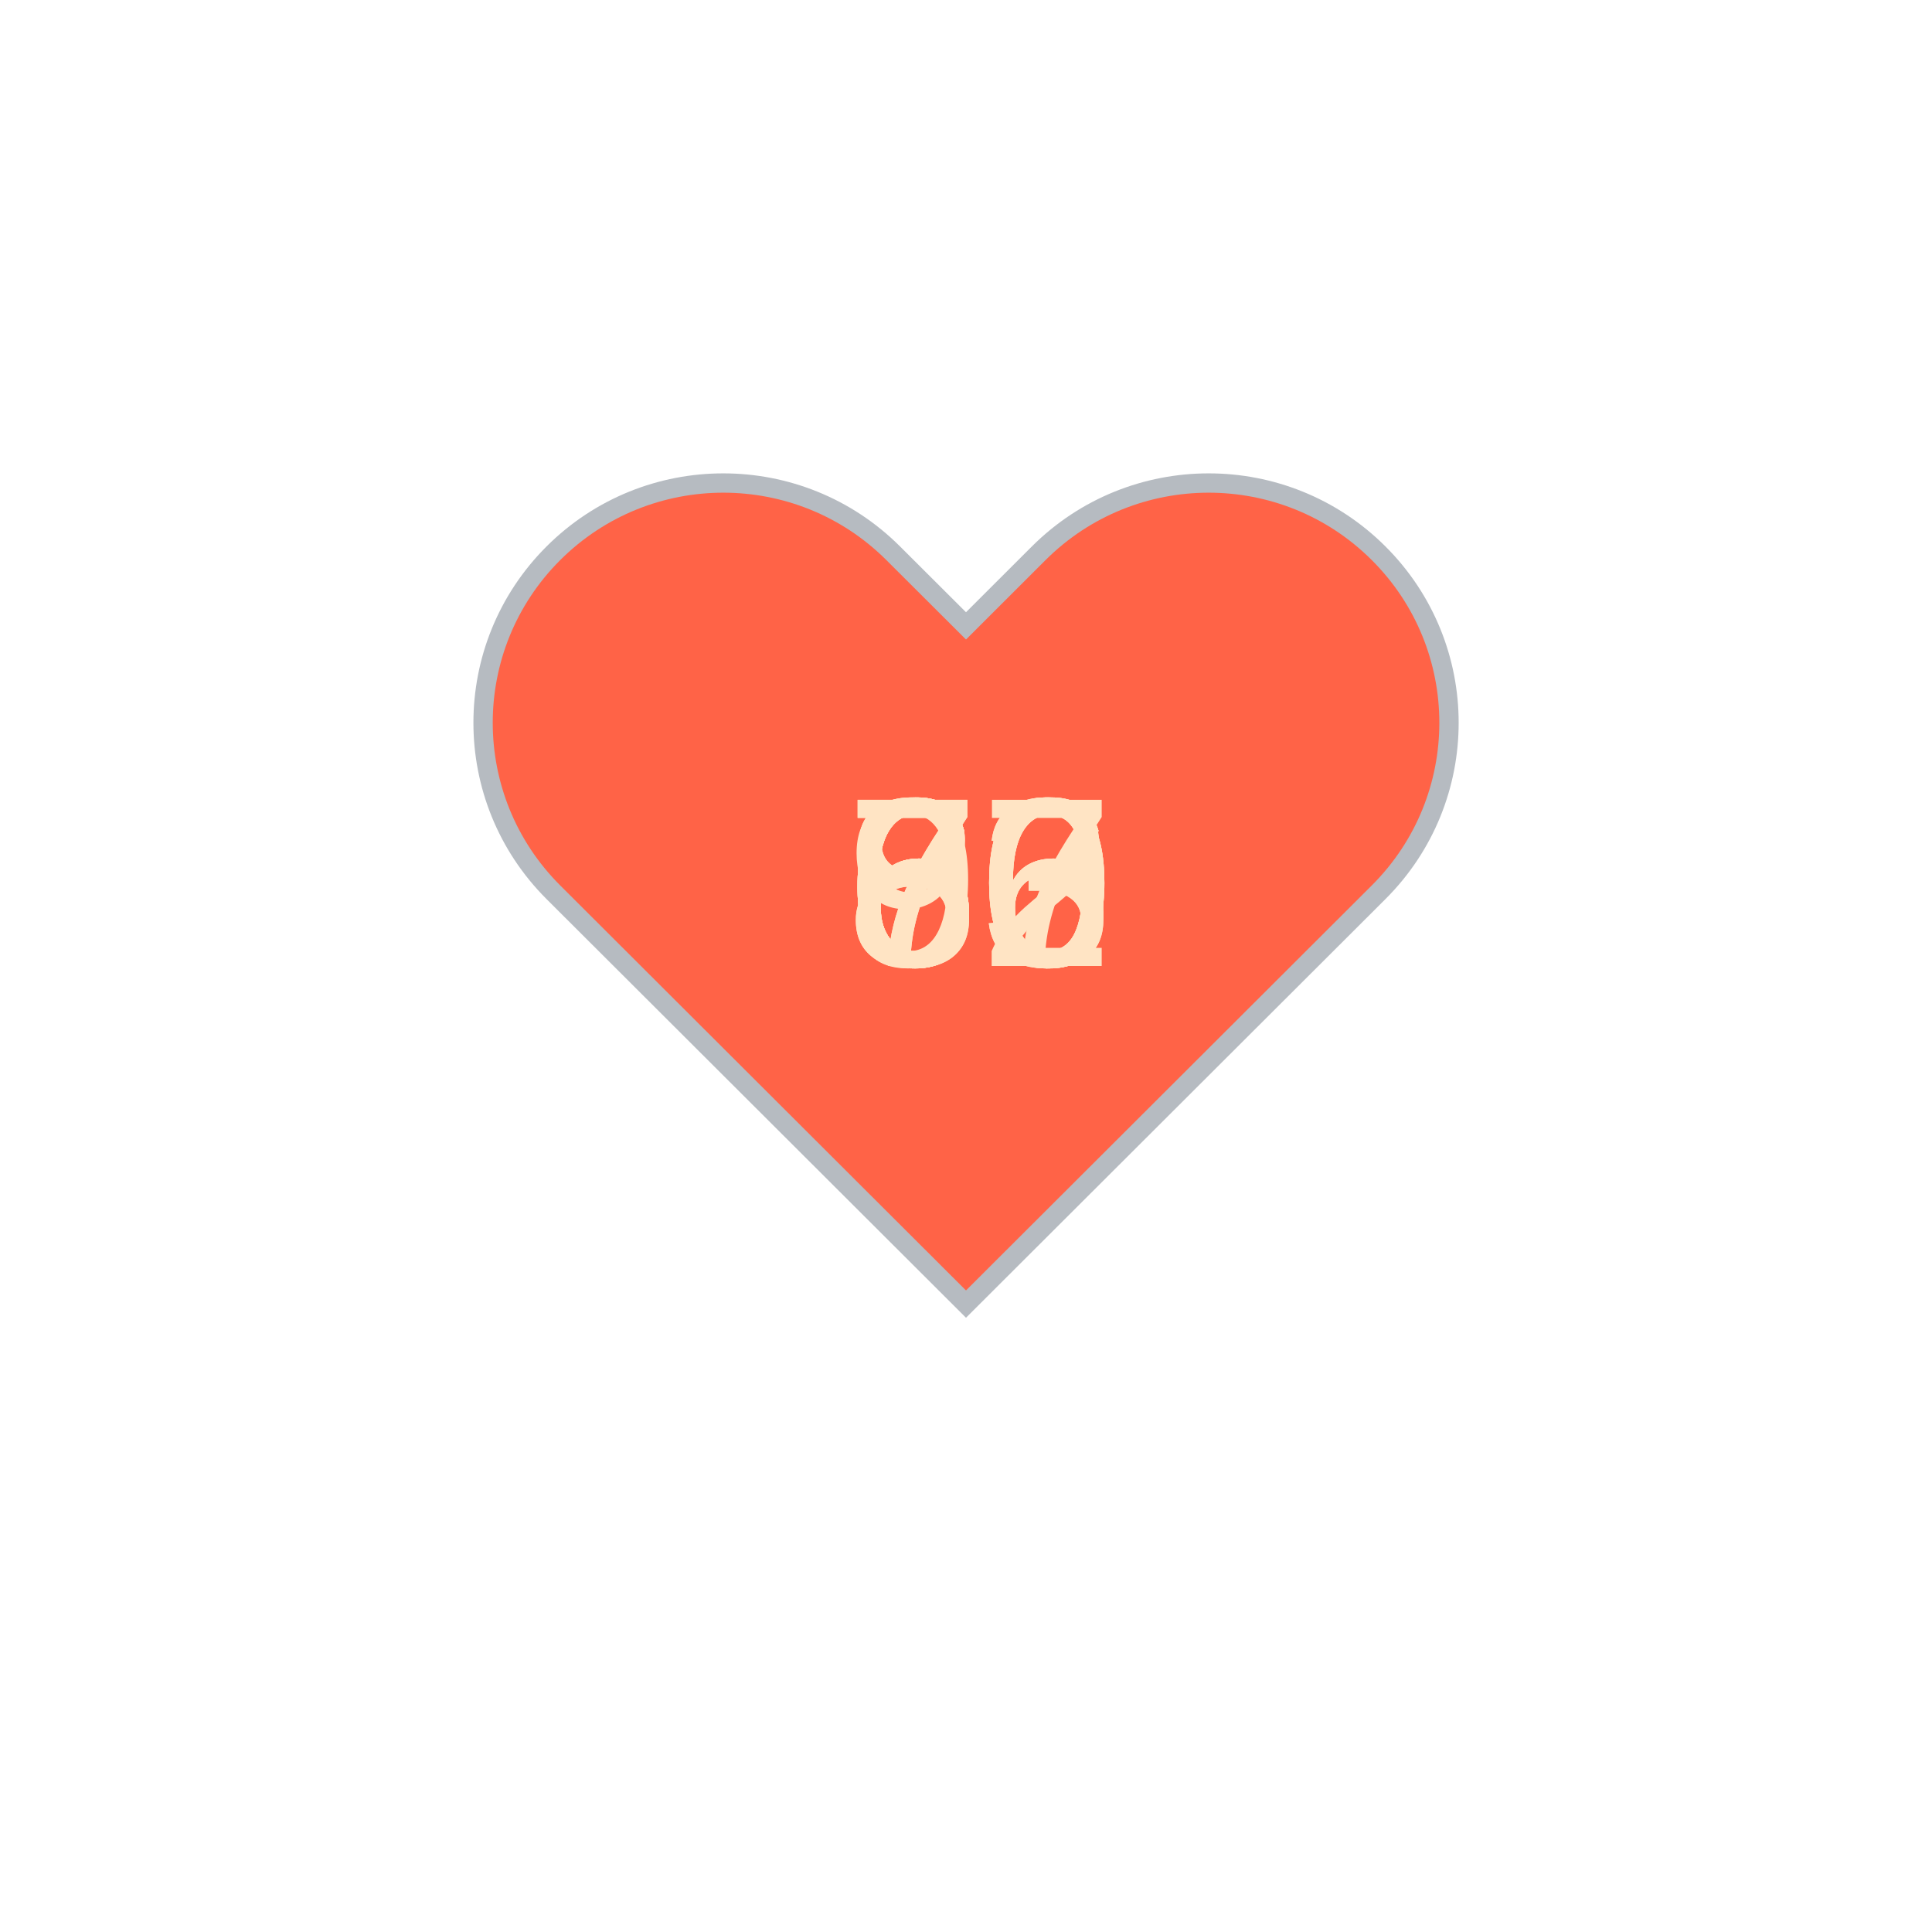
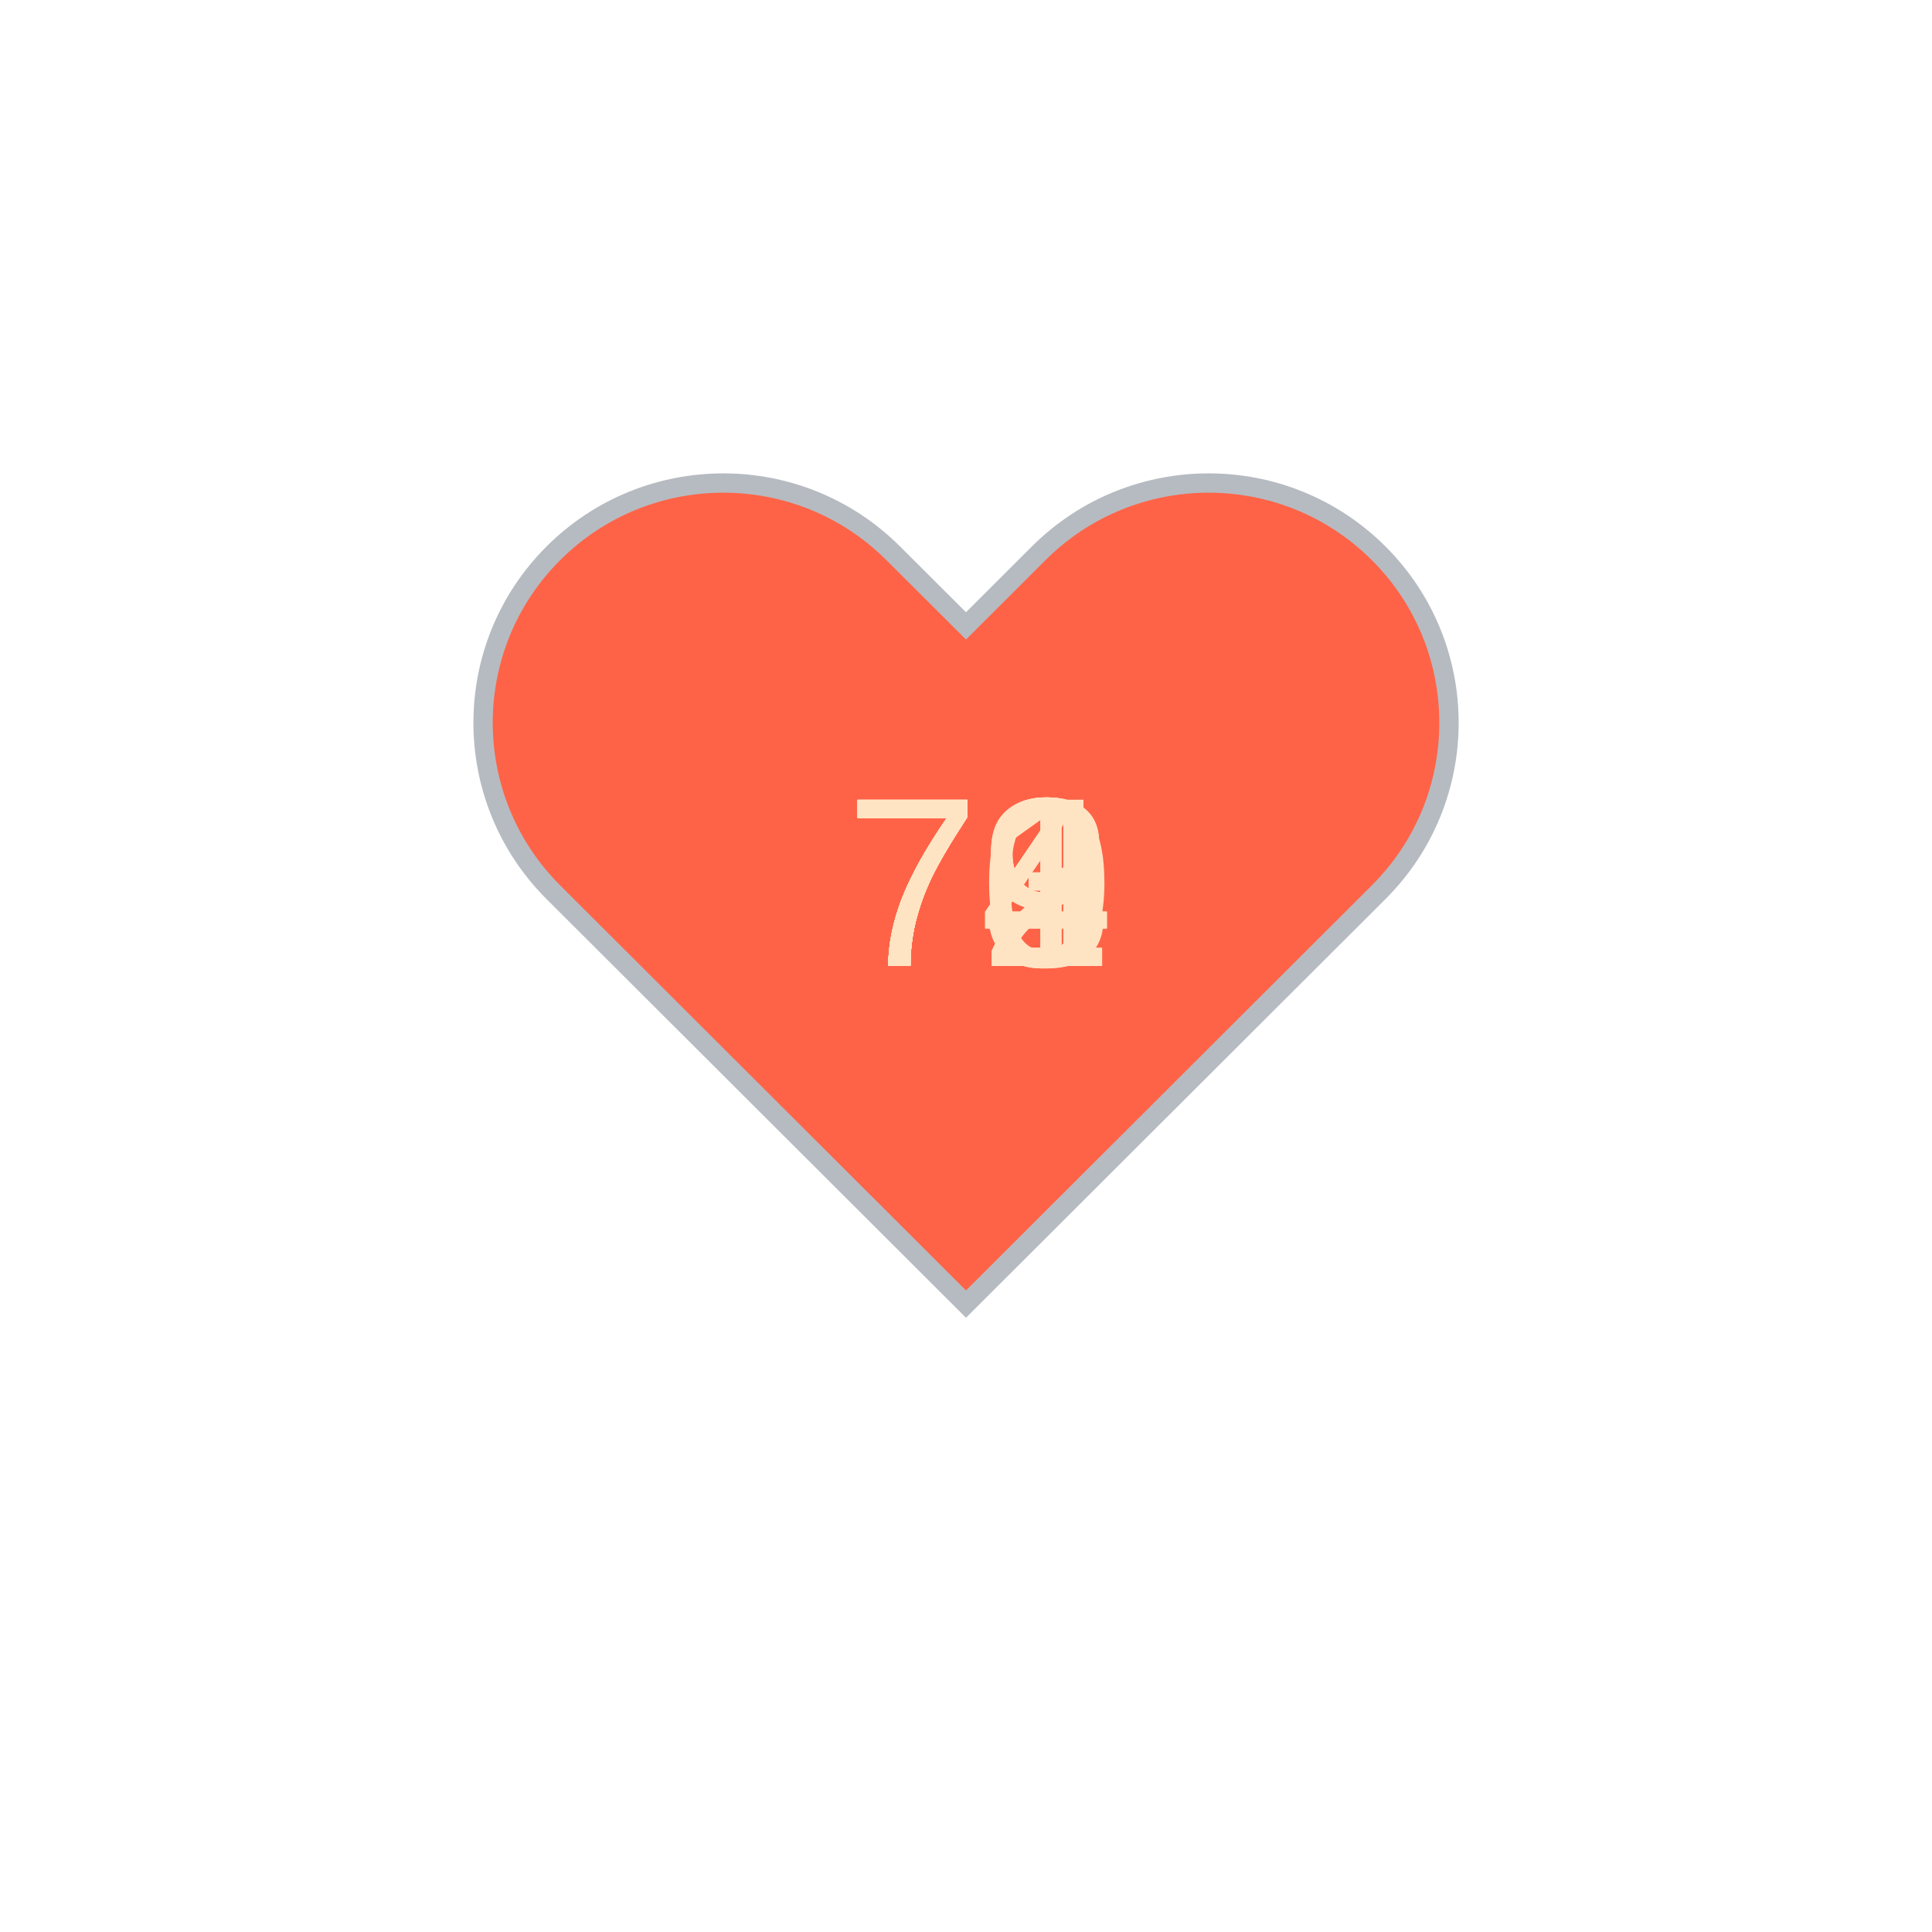
<svg xmlns="http://www.w3.org/2000/svg" baseProfile="full" height="150" version="1.1" viewBox="0,0,200,200" width="150">
  <defs />
  <g transform="translate(100 100)">
    <path d="M92.71,7.27L92.71,7.27c-9.71-9.69-25.46-9.69-35.18,0L50,14.79l-7.54-7.52C32.75-2.42,17-2.42,7.29,7.27v0 c-9.71,9.69-9.71,25.41,0,35.1L50,85l42.71-42.63C102.43,32.68,102.43,16.96,92.71,7.27z" fill="tomato" stroke="#B6BBC1" stroke-width="2" transform="translate(-50 -50)" />
    <animateTransform additive="sum" attributeName="transform" dur="1.2s" repeatCount="indefinite" type="scale" values="1; 1.5; 1.25; 1.5; 1.5; 1;" />
-     <text fill="bisque" style="font-size:25px; font-family:Arial" transform="translate(-12.5 0)">60<animate attributeName="visibility" dur="12.0s" keyTimes="0;0.1;0.2;0.3;0.4;0.5;0.6;0.7;0.8;0.9;1.0" repeatCount="indefinite" values="visible;hidden;hidden;hidden;hidden;hidden;hidden;hidden;hidden;hidden;hidden" />
+     <text fill="bisque" style="font-size:25px; font-family:Arial" transform="translate(-12.5 0)">79<animate attributeName="visibility" dur="12.0s" keyTimes="0;0.1;0.2;0.3;0.4;0.5;0.6;0.7;0.8;0.9;1.0" repeatCount="indefinite" values="visible;hidden;hidden;hidden;hidden;hidden;hidden;hidden;hidden;hidden;hidden" />
    </text>
-     <text fill="bisque" style="font-size:25px; font-family:Arial" transform="translate(-12.5 0)">63<animate attributeName="visibility" dur="12.0s" keyTimes="0;0.1;0.2;0.3;0.4;0.5;0.6;0.7;0.8;0.9;1.0" repeatCount="indefinite" values="hidden;visible;hidden;hidden;hidden;hidden;hidden;hidden;hidden;hidden;hidden" />
+     <text fill="bisque" style="font-size:25px; font-family:Arial" transform="translate(-12.5 0)">72<animate attributeName="visibility" dur="12.0s" keyTimes="0;0.1;0.2;0.3;0.4;0.5;0.6;0.7;0.8;0.9;1.0" repeatCount="indefinite" values="hidden;visible;hidden;hidden;hidden;hidden;hidden;hidden;hidden;hidden;hidden" />
    </text>
-     <text fill="bisque" style="font-size:25px; font-family:Arial" transform="translate(-12.5 0)">66<animate attributeName="visibility" dur="12.0s" keyTimes="0;0.1;0.2;0.3;0.4;0.5;0.6;0.7;0.8;0.9;1.0" repeatCount="indefinite" values="hidden;hidden;visible;hidden;hidden;hidden;hidden;hidden;hidden;hidden;hidden" />
+     <text fill="bisque" style="font-size:25px; font-family:Arial" transform="translate(-12.5 0)">73<animate attributeName="visibility" dur="12.0s" keyTimes="0;0.1;0.2;0.3;0.4;0.5;0.6;0.7;0.8;0.9;1.0" repeatCount="indefinite" values="hidden;hidden;visible;hidden;hidden;hidden;hidden;hidden;hidden;hidden;hidden" />
    </text>
-     <text fill="bisque" style="font-size:25px; font-family:Arial" transform="translate(-12.5 0)">72<animate attributeName="visibility" dur="12.0s" keyTimes="0;0.1;0.2;0.3;0.4;0.5;0.6;0.7;0.8;0.9;1.0" repeatCount="indefinite" values="hidden;hidden;hidden;visible;hidden;hidden;hidden;hidden;hidden;hidden;hidden" />
+     <text fill="bisque" style="font-size:25px; font-family:Arial" transform="translate(-12.5 0)">79<animate attributeName="visibility" dur="12.0s" keyTimes="0;0.1;0.2;0.3;0.4;0.5;0.6;0.7;0.8;0.9;1.0" repeatCount="indefinite" values="hidden;hidden;hidden;visible;hidden;hidden;hidden;hidden;hidden;hidden;hidden" />
    </text>
-     <text fill="bisque" style="font-size:25px; font-family:Arial" transform="translate(-12.5 0)">77<animate attributeName="visibility" dur="12.0s" keyTimes="0;0.1;0.2;0.3;0.4;0.5;0.6;0.7;0.8;0.9;1.0" repeatCount="indefinite" values="hidden;hidden;hidden;hidden;visible;hidden;hidden;hidden;hidden;hidden;hidden" />
+     <text fill="bisque" style="font-size:25px; font-family:Arial" transform="translate(-12.5 0)">74<animate attributeName="visibility" dur="12.0s" keyTimes="0;0.1;0.2;0.3;0.4;0.5;0.6;0.7;0.8;0.9;1.0" repeatCount="indefinite" values="hidden;hidden;hidden;hidden;visible;hidden;hidden;hidden;hidden;hidden;hidden" />
    </text>
-     <text fill="bisque" style="font-size:25px; font-family:Arial" transform="translate(-12.5 0)">86<animate attributeName="visibility" dur="12.0s" keyTimes="0;0.1;0.2;0.3;0.4;0.5;0.6;0.7;0.8;0.9;1.0" repeatCount="indefinite" values="hidden;hidden;hidden;hidden;hidden;visible;hidden;hidden;hidden;hidden;hidden" />
+     <text fill="bisque" style="font-size:25px; font-family:Arial" transform="translate(-12.5 0)">74<animate attributeName="visibility" dur="12.0s" keyTimes="0;0.1;0.2;0.3;0.4;0.5;0.6;0.7;0.8;0.9;1.0" repeatCount="indefinite" values="hidden;hidden;hidden;hidden;hidden;visible;hidden;hidden;hidden;hidden;hidden" />
    </text>
-     <text fill="bisque" style="font-size:25px; font-family:Arial" transform="translate(-12.5 0)">86<animate attributeName="visibility" dur="12.0s" keyTimes="0;0.1;0.2;0.3;0.4;0.5;0.6;0.7;0.8;0.9;1.0" repeatCount="indefinite" values="hidden;hidden;hidden;hidden;hidden;hidden;visible;hidden;hidden;hidden;hidden" />
+     <text fill="bisque" style="font-size:25px; font-family:Arial" transform="translate(-12.5 0)">72<animate attributeName="visibility" dur="12.0s" keyTimes="0;0.1;0.2;0.3;0.4;0.5;0.6;0.7;0.8;0.9;1.0" repeatCount="indefinite" values="hidden;hidden;hidden;hidden;hidden;hidden;visible;hidden;hidden;hidden;hidden" />
    </text>
-     <text fill="bisque" style="font-size:25px; font-family:Arial" transform="translate(-12.5 0)">93<animate attributeName="visibility" dur="12.0s" keyTimes="0;0.1;0.2;0.3;0.4;0.5;0.6;0.7;0.8;0.9;1.0" repeatCount="indefinite" values="hidden;hidden;hidden;hidden;hidden;hidden;hidden;visible;hidden;hidden;hidden" />
+     <text fill="bisque" style="font-size:25px; font-family:Arial" transform="translate(-12.5 0)">74<animate attributeName="visibility" dur="12.0s" keyTimes="0;0.1;0.2;0.3;0.4;0.5;0.6;0.7;0.8;0.9;1.0" repeatCount="indefinite" values="hidden;hidden;hidden;hidden;hidden;hidden;hidden;visible;hidden;hidden;hidden" />
    </text>
-     <text fill="bisque" style="font-size:25px; font-family:Arial" transform="translate(-12.5 0)">60<animate attributeName="visibility" dur="12.0s" keyTimes="0;0.1;0.2;0.3;0.4;0.5;0.6;0.7;0.8;0.9;1.0" repeatCount="indefinite" values="hidden;hidden;hidden;hidden;hidden;hidden;hidden;hidden;visible;hidden;hidden" />
+     <text fill="bisque" style="font-size:25px; font-family:Arial" transform="translate(-12.5 0)">70<animate attributeName="visibility" dur="12.0s" keyTimes="0;0.1;0.2;0.3;0.4;0.5;0.6;0.7;0.8;0.9;1.0" repeatCount="indefinite" values="hidden;hidden;hidden;hidden;hidden;hidden;hidden;hidden;visible;hidden;hidden" />
    </text>
-     <text fill="bisque" style="font-size:25px; font-family:Arial" transform="translate(-12.5 0)">60<animate attributeName="visibility" dur="12.0s" keyTimes="0;0.1;0.2;0.3;0.4;0.5;0.6;0.7;0.8;0.9;1.0" repeatCount="indefinite" values="hidden;hidden;hidden;hidden;hidden;hidden;hidden;hidden;hidden;visible;hidden" />
+     <text fill="bisque" style="font-size:25px; font-family:Arial" transform="translate(-12.5 0)">71<animate attributeName="visibility" dur="12.0s" keyTimes="0;0.1;0.2;0.3;0.4;0.5;0.6;0.7;0.8;0.9;1.0" repeatCount="indefinite" values="hidden;hidden;hidden;hidden;hidden;hidden;hidden;hidden;hidden;visible;hidden" />
    </text>
  </g>
</svg>
